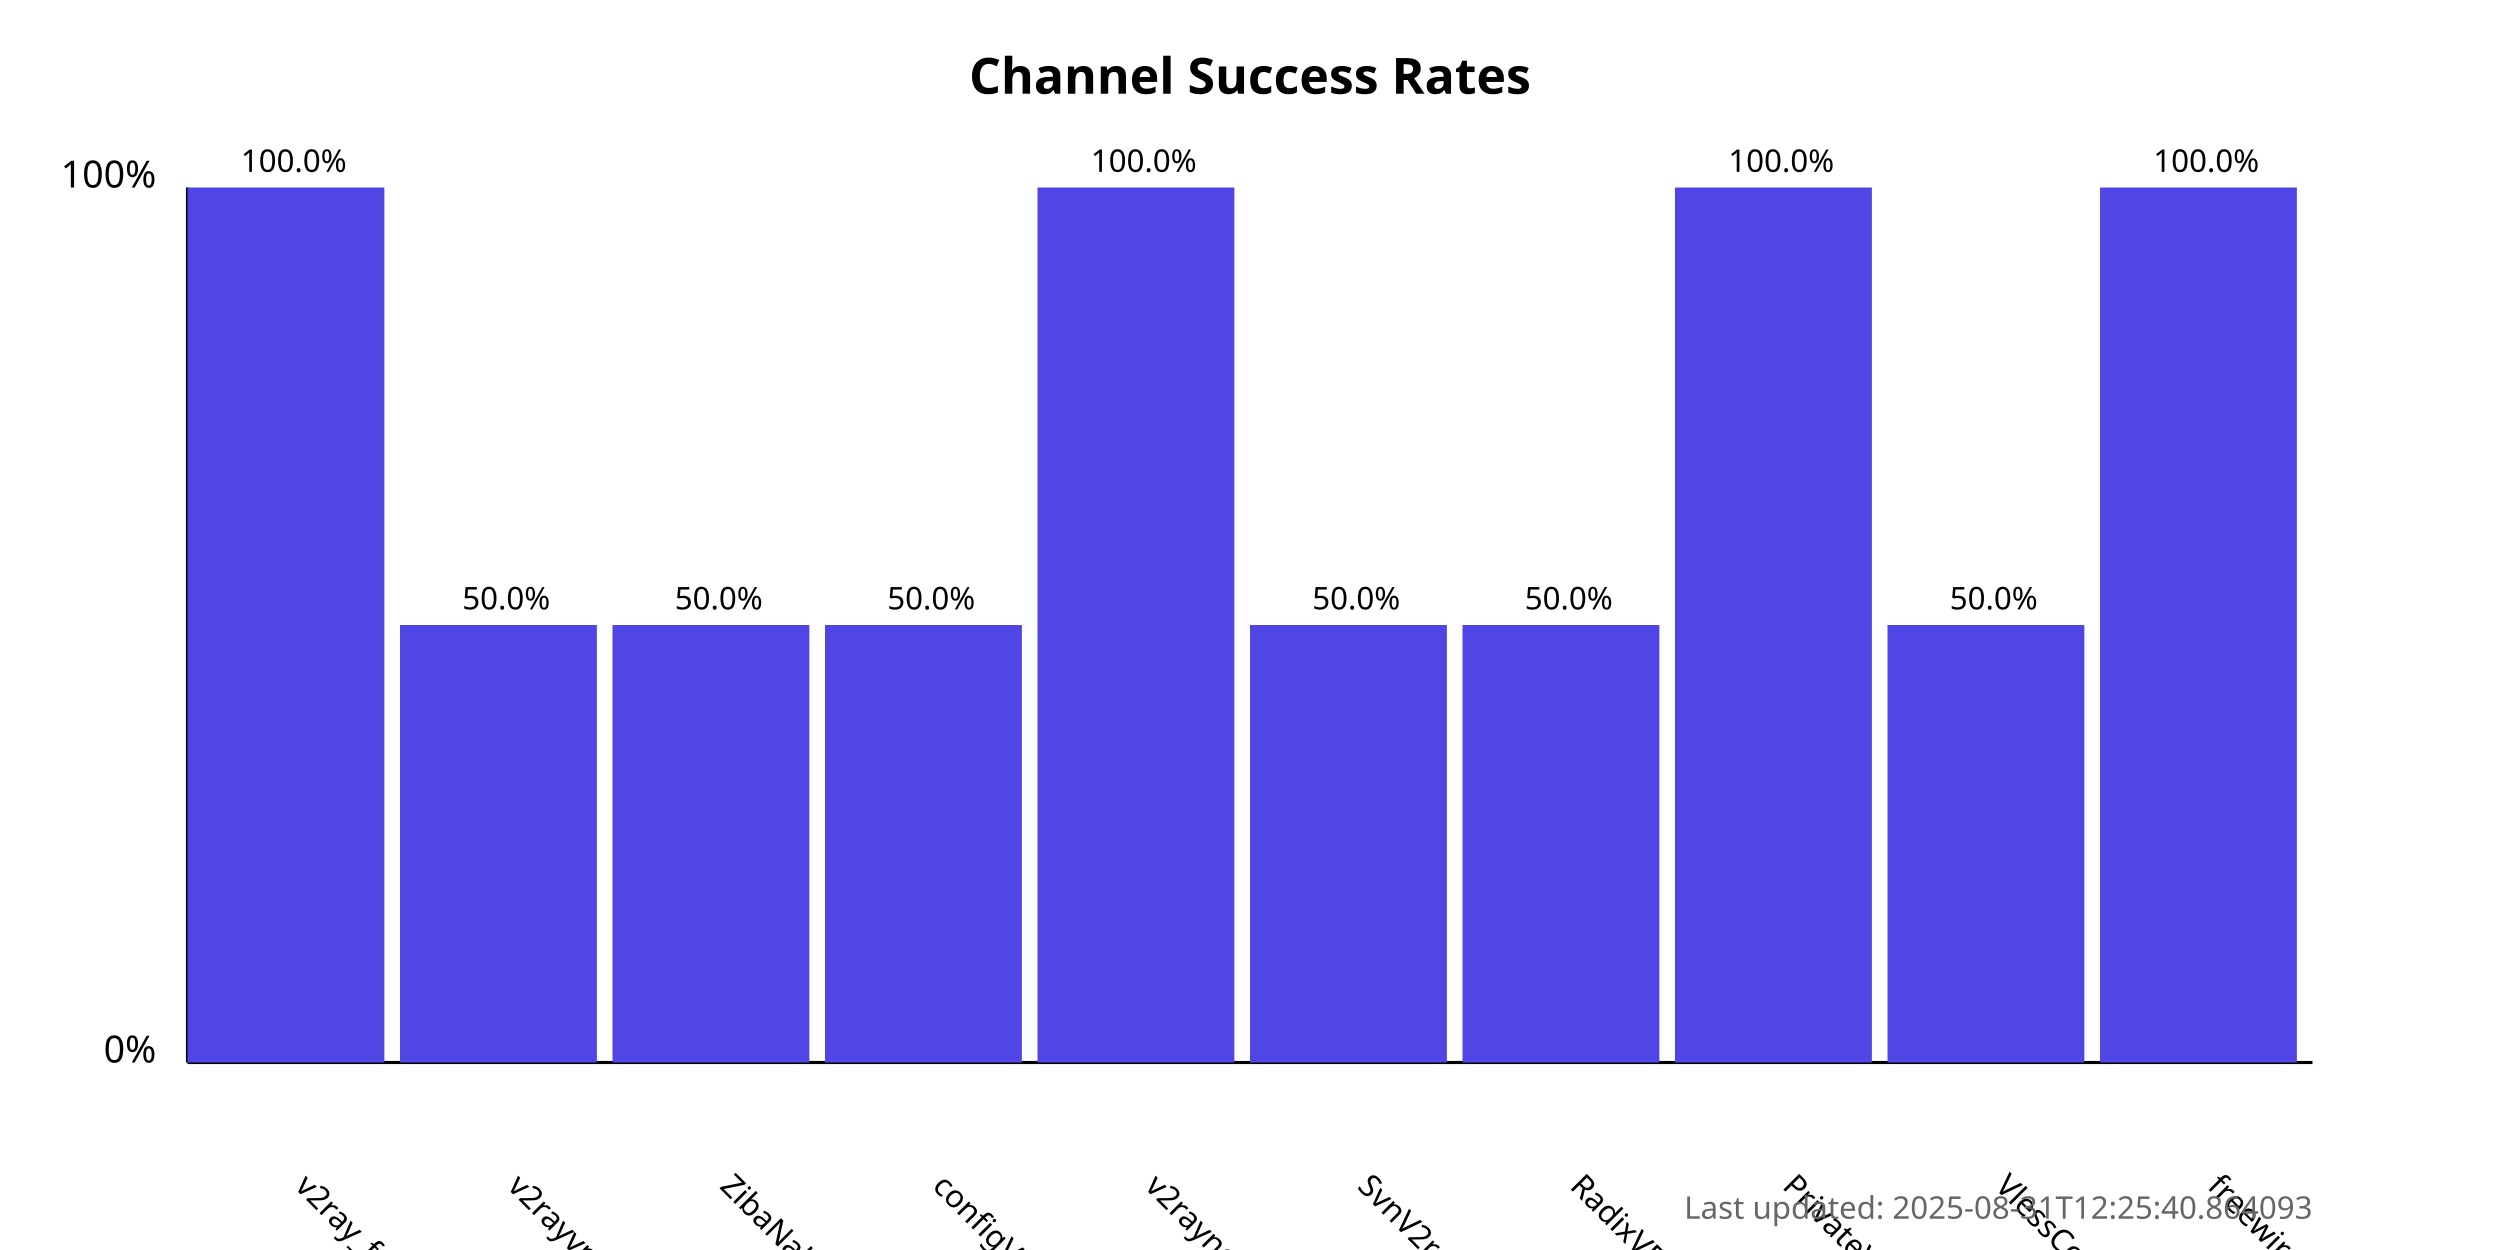
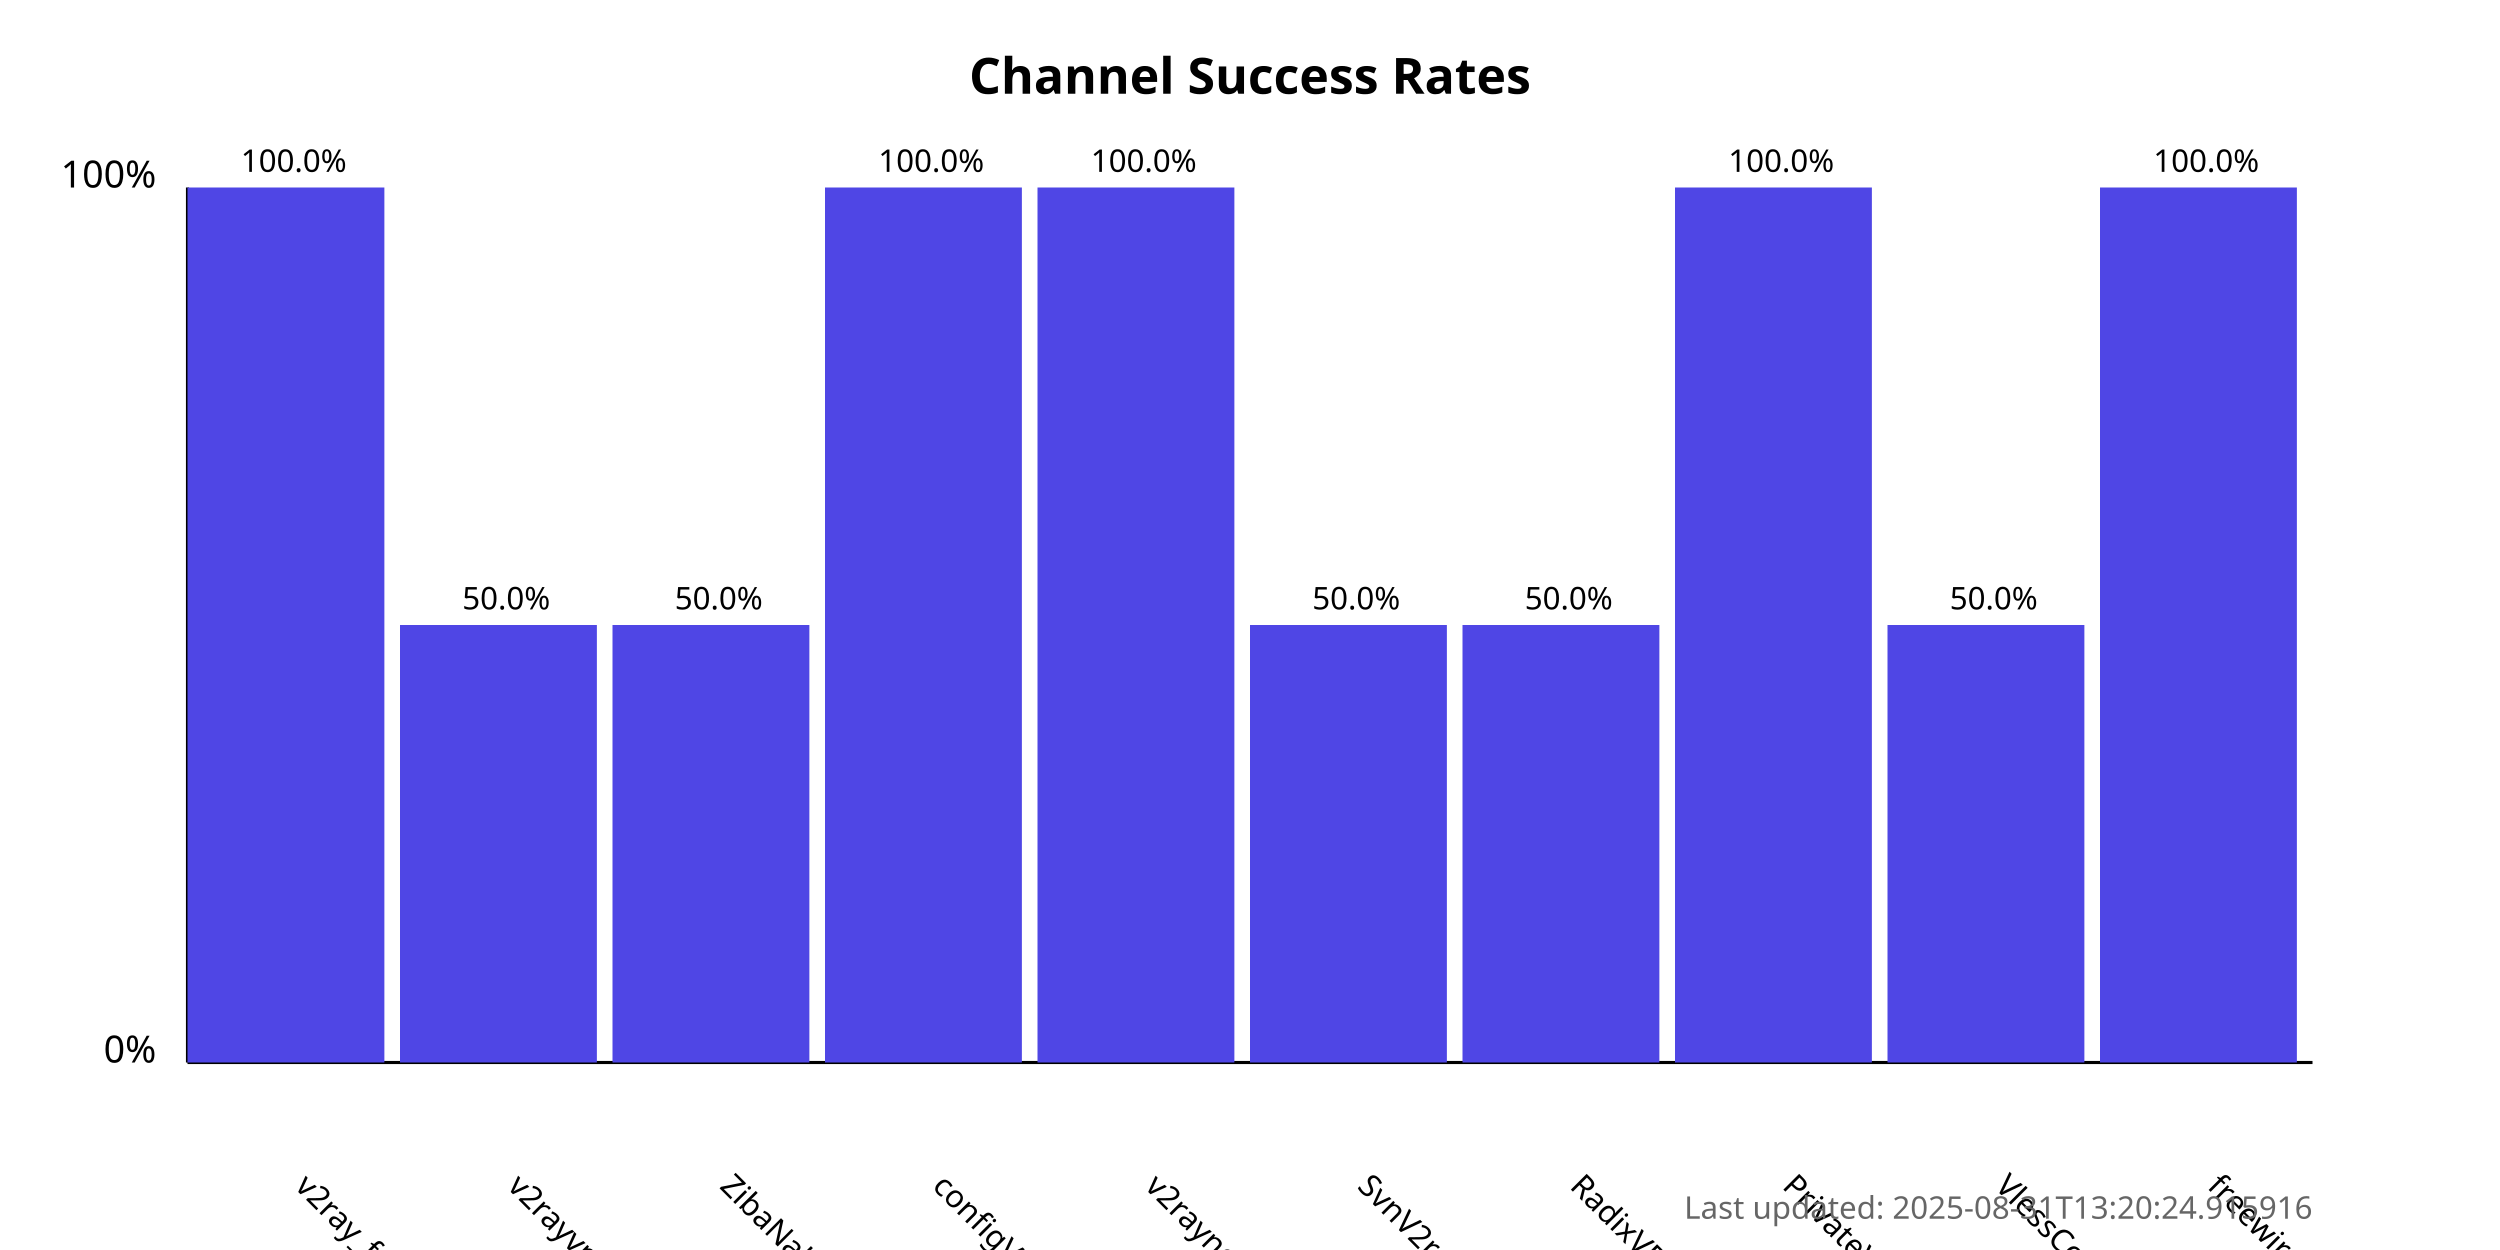
<svg xmlns="http://www.w3.org/2000/svg" width="800" height="400">
  <style>
            .chart-title { font: bold 16px sans-serif; }
            .axis-label { font: 12px sans-serif; }
            .tick-label { font: 10px sans-serif; }
            .bar { fill: #4f46e5; }
            .bar:hover { fill: #6366f1; }
            .timestamp { font: 10px sans-serif; fill: #666; }
        </style>
  <text x="400.0" y="30" text-anchor="middle" class="chart-title">
            Channel Success Rates
        </text>
  <line x1="60" y1="340" x2="60" y2="60" stroke="black" stroke-width="1" />
  <line x1="60" y1="340" x2="740" y2="340" stroke="black" stroke-width="1" />
  <text x="50" y="340" text-anchor="end" class="axis-label">0%</text>
  <text x="50" y="60" text-anchor="end" class="axis-label">100%</text>
  <g>
    <rect x="60" y="60.0" width="63.0" height="280.0" class="bar" />
    <text x="94.0" y="380" transform="rotate(45, 94.0, 380)" text-anchor="start" class="tick-label">
                v2ray_free_conf
            </text>
    <text x="94.0" y="55.0" text-anchor="middle" class="tick-label">
                100.0%
            </text>
  </g>
  <g>
    <rect x="128.0" y="200.0" width="63.0" height="140.0" class="bar" />
    <text x="162.0" y="380" transform="rotate(45, 162.0, 380)" text-anchor="start" class="tick-label">
                v2rayvpno
            </text>
    <text x="162.0" y="195.0" text-anchor="middle" class="tick-label">
                50.0%
            </text>
  </g>
  <g>
    <rect x="196.0" y="200.0" width="63.0" height="140.0" class="bar" />
    <text x="230.0" y="380" transform="rotate(45, 230.0, 380)" text-anchor="start" class="tick-label">
                ZibaNabz
            </text>
    <text x="230.0" y="195.0" text-anchor="middle" class="tick-label">
                50.0%
            </text>
  </g>
  <g>
-     <rect x="264.0" y="200.0" width="63.0" height="140.0" class="bar" />
+     <rect x="264.0" y="60.0" width="63.0" height="280.0" class="bar" />
    <text x="298.0" y="380" transform="rotate(45, 298.0, 380)" text-anchor="start" class="tick-label">
                configV2rayForFree
            </text>
-     <text x="298.0" y="195.0" text-anchor="middle" class="tick-label">
-                 50.0%
+     <text x="298.0" y="55.0" text-anchor="middle" class="tick-label">
+                 100.0%
            </text>
  </g>
  <g>
    <rect x="332.0" y="60.0" width="63.0" height="280.0" class="bar" />
    <text x="366.0" y="380" transform="rotate(45, 366.0, 380)" text-anchor="start" class="tick-label">
                v2rayngvpn
            </text>
    <text x="366.0" y="55.0" text-anchor="middle" class="tick-label">
                100.0%
            </text>
  </g>
  <g>
    <rect x="400.0" y="200.0" width="63.0" height="140.0" class="bar" />
    <text x="434.0" y="380" transform="rotate(45, 434.0, 380)" text-anchor="start" class="tick-label">
                SvnV2ray
            </text>
    <text x="434.0" y="195.0" text-anchor="middle" class="tick-label">
                50.0%
            </text>
  </g>
  <g>
    <rect x="468.0" y="200.0" width="63.0" height="140.0" class="bar" />
    <text x="502.0" y="380" transform="rotate(45, 502.0, 380)" text-anchor="start" class="tick-label">
                RadixVPN
            </text>
    <text x="502.0" y="195.0" text-anchor="middle" class="tick-label">
                50.0%
            </text>
  </g>
  <g>
    <rect x="536.0" y="60.0" width="63.0" height="280.0" class="bar" />
    <text x="570.0" y="380" transform="rotate(45, 570.0, 380)" text-anchor="start" class="tick-label">
                PrivateVPNs
            </text>
    <text x="570.0" y="55.0" text-anchor="middle" class="tick-label">
                100.0%
            </text>
  </g>
  <g>
    <rect x="604.0" y="200.0" width="63.0" height="140.0" class="bar" />
    <text x="638.0" y="380" transform="rotate(45, 638.0, 380)" text-anchor="start" class="tick-label">
                VlessConfig
            </text>
    <text x="638.0" y="195.0" text-anchor="middle" class="tick-label">
                50.0%
            </text>
  </g>
  <g>
    <rect x="672.0" y="60.0" width="63.0" height="280.0" class="bar" />
    <text x="706.0" y="380" transform="rotate(45, 706.0, 380)" text-anchor="start" class="tick-label">
                freewireguard
            </text>
    <text x="706.0" y="55.0" text-anchor="middle" class="tick-label">
                100.0%
            </text>
  </g>
  <text x="740" y="390" text-anchor="end" class="timestamp">
-             Last updated: 2025-08-31T12:25:40.864093
+             Last updated: 2025-08-31T13:20:24.915916
        </text>
</svg>
